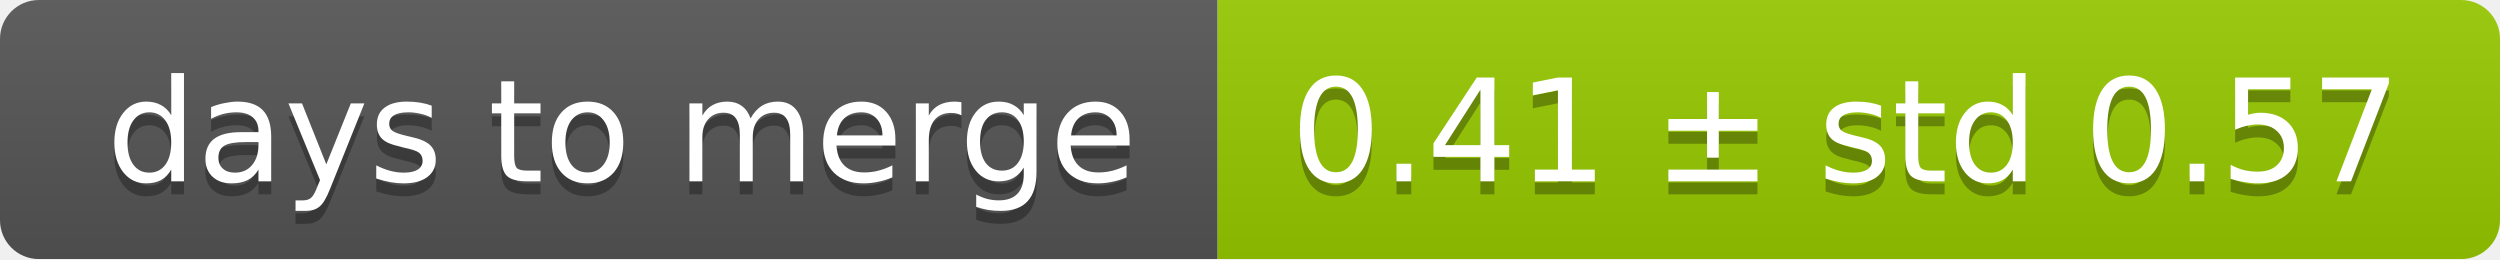
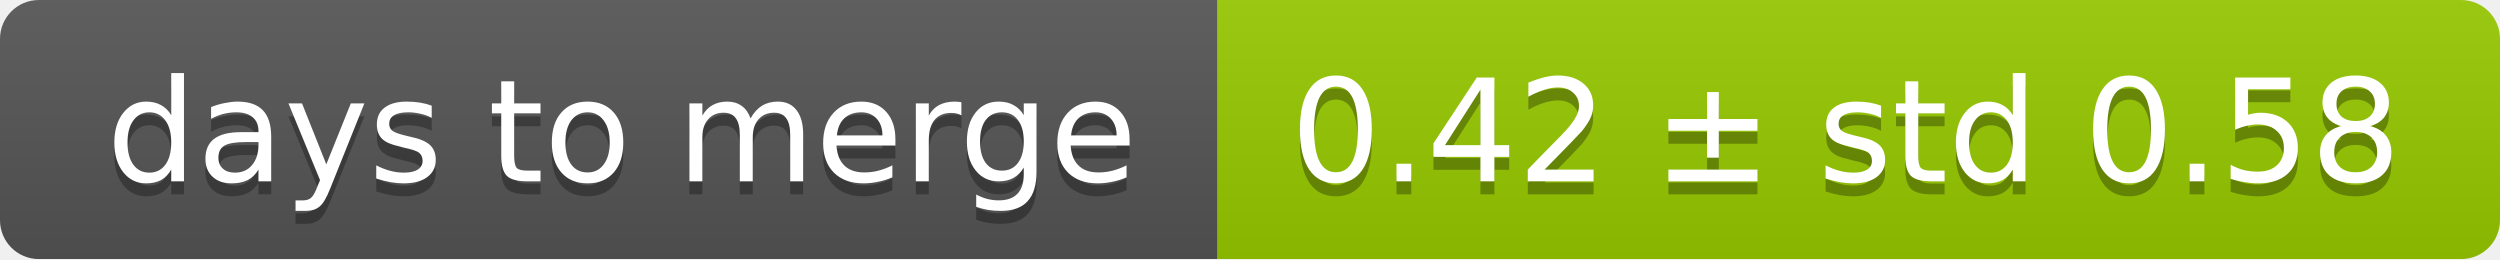
<svg xmlns="http://www.w3.org/2000/svg" width="193" height="20">
  <linearGradient id="smooth" x2="0" y2="100%">
    <stop offset="0" stop-color="#bbb" stop-opacity=".1" />
    <stop offset="1" stop-opacity=".1" />
  </linearGradient>
  <mask id="round">
    <rect width="193" height="20" rx="3" fill="#fff" />
  </mask>
  <g mask="url(#round)">
    <rect width="94" height="20" fill="#555" />
    <rect x="94" width="99" height="20" fill="#97ca00" />
    <rect width="193" height="20" fill="url(#smooth)" />
  </g>
  <g fill="#fff" text-anchor="middle" font-family="DejaVu Sans,Verdana,Geneva,sans-serif" font-size="11">
    <text x="48" y="15" fill="#010101" fill-opacity=".3">days to merge</text>
    <text x="48" y="14">days to merge</text>
-     <text x="142.5" y="15" fill="#010101" fill-opacity=".3">0.41 ± std 0.57</text>
-     <text x="142.5" y="14">0.41 ± std 0.57</text>
+     <text x="142.5" y="15" fill="#010101" fill-opacity=".3">0.42 ± std 0.58</text>
+     <text x="142.5" y="14">0.42 ± std 0.58</text>
  </g>
</svg>
